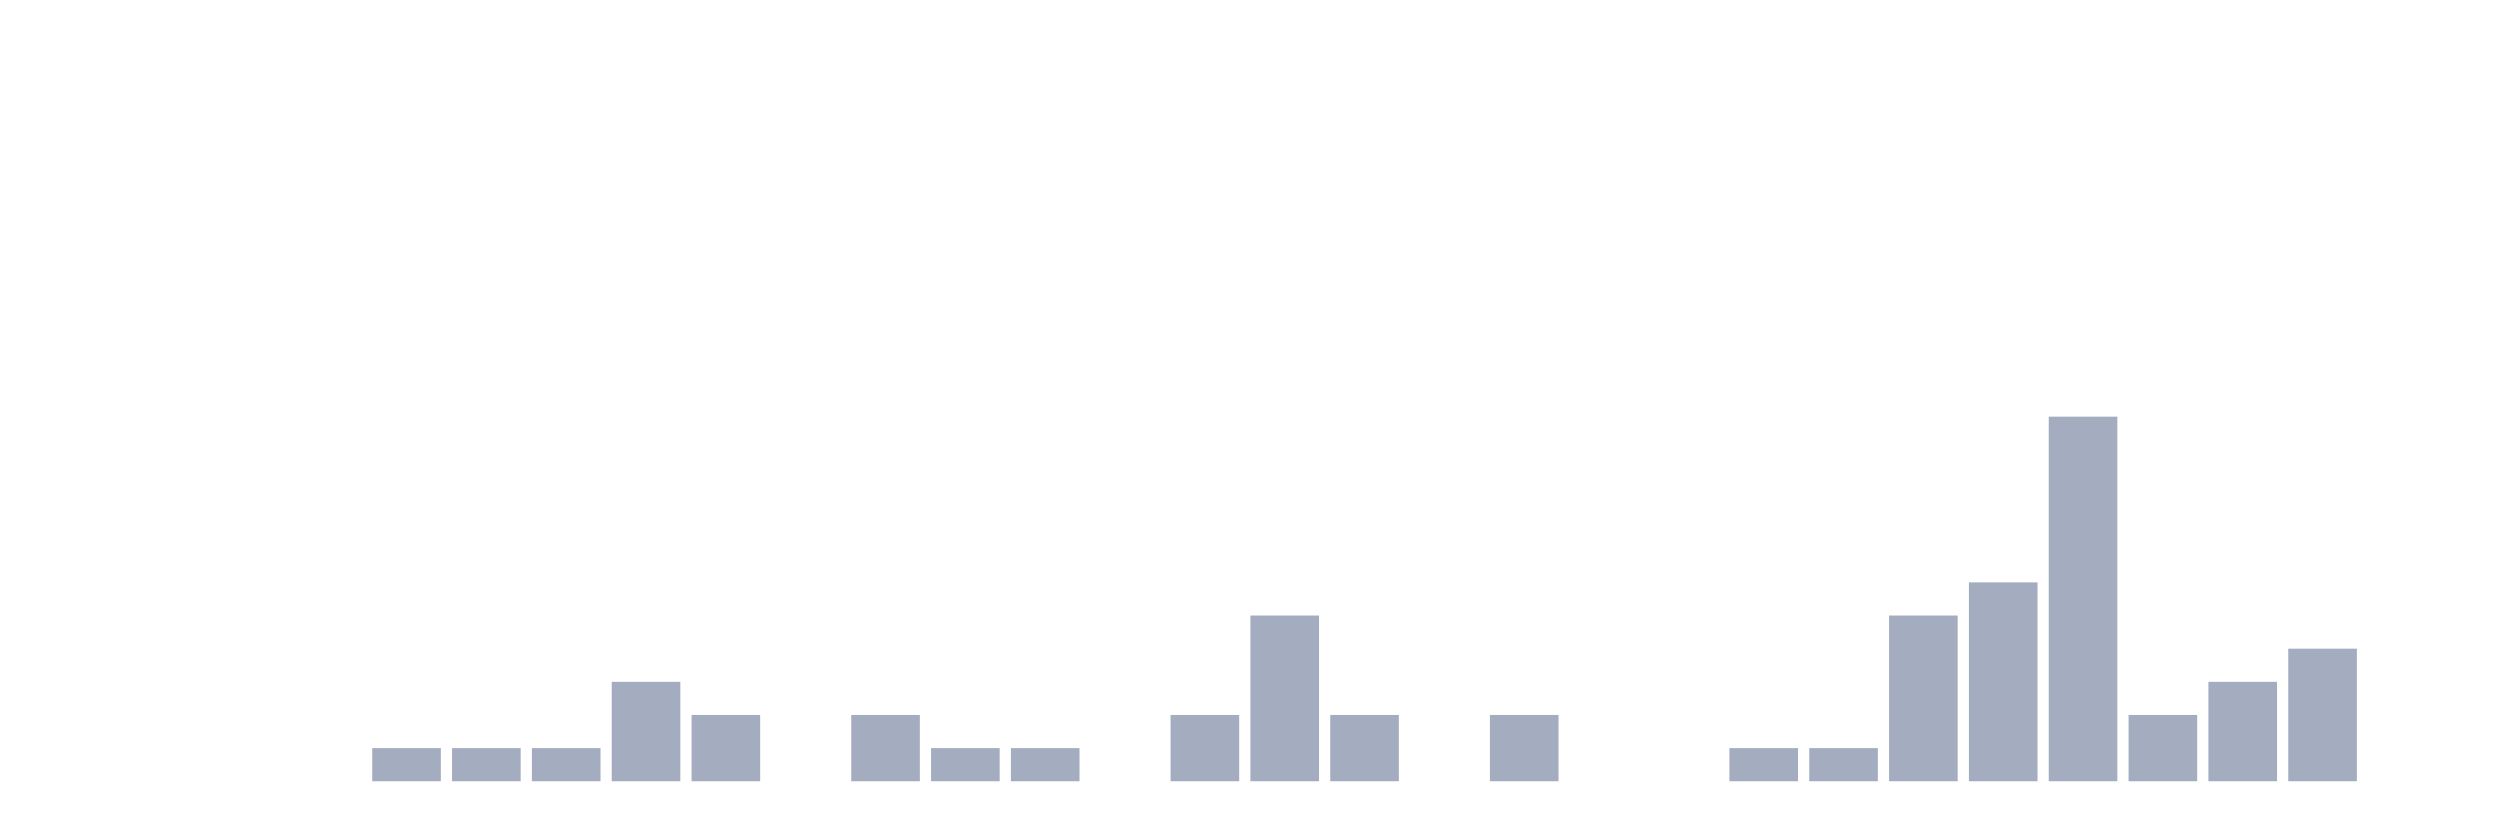
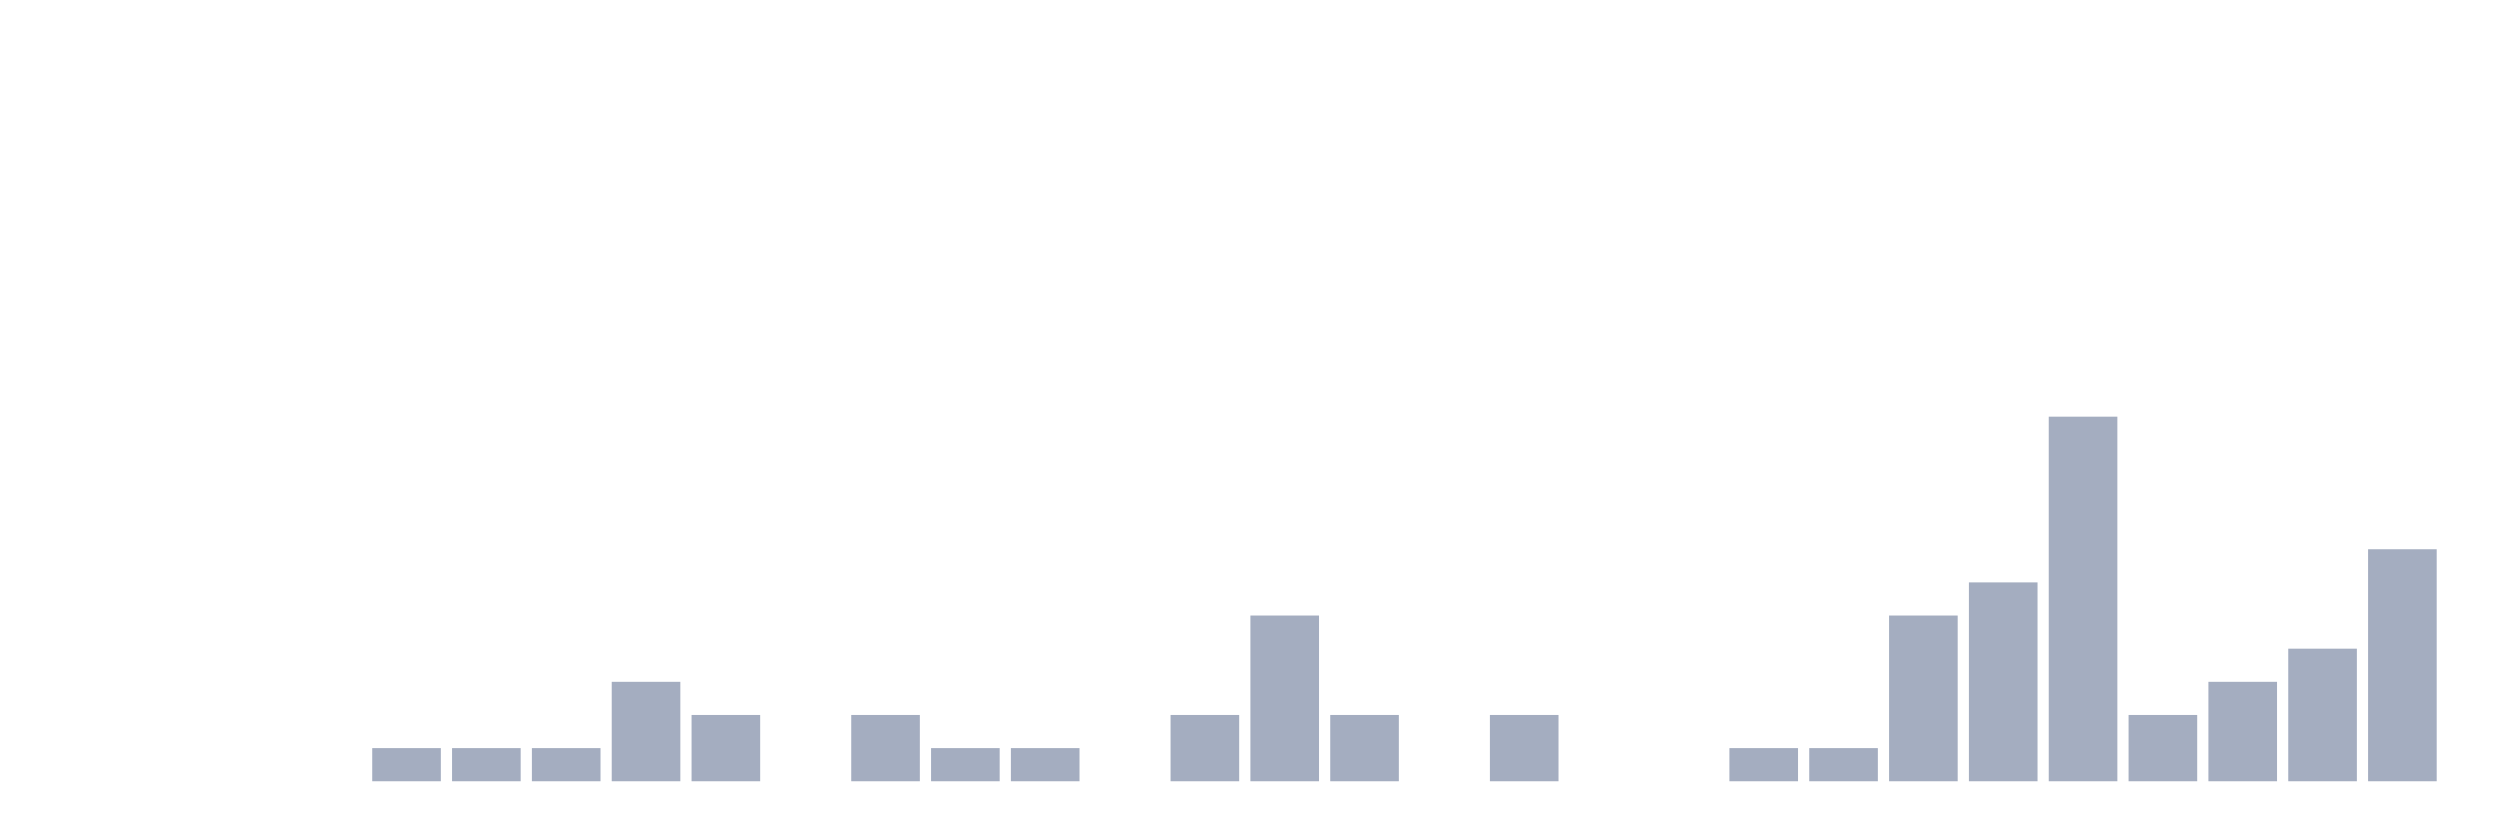
<svg xmlns="http://www.w3.org/2000/svg" viewBox="0 0 480 160">
  <g transform="translate(10,10)">
    <rect class="bar" x="0.153" width="13.175" y="140" height="0" fill="rgb(164,173,192)" />
    <rect class="bar" x="15.482" width="13.175" y="140" height="0" fill="rgb(164,173,192)" />
    <rect class="bar" x="30.81" width="13.175" y="140" height="0" fill="rgb(164,173,192)" />
    <rect class="bar" x="46.138" width="13.175" y="140" height="0" fill="rgb(164,173,192)" />
    <rect class="bar" x="61.466" width="13.175" y="133.636" height="6.364" fill="rgb(164,173,192)" />
    <rect class="bar" x="76.794" width="13.175" y="133.636" height="6.364" fill="rgb(164,173,192)" />
    <rect class="bar" x="92.123" width="13.175" y="133.636" height="6.364" fill="rgb(164,173,192)" />
    <rect class="bar" x="107.451" width="13.175" y="120.909" height="19.091" fill="rgb(164,173,192)" />
    <rect class="bar" x="122.779" width="13.175" y="127.273" height="12.727" fill="rgb(164,173,192)" />
    <rect class="bar" x="138.107" width="13.175" y="140" height="0" fill="rgb(164,173,192)" />
    <rect class="bar" x="153.436" width="13.175" y="127.273" height="12.727" fill="rgb(164,173,192)" />
    <rect class="bar" x="168.764" width="13.175" y="133.636" height="6.364" fill="rgb(164,173,192)" />
    <rect class="bar" x="184.092" width="13.175" y="133.636" height="6.364" fill="rgb(164,173,192)" />
    <rect class="bar" x="199.42" width="13.175" y="140" height="0" fill="rgb(164,173,192)" />
    <rect class="bar" x="214.748" width="13.175" y="127.273" height="12.727" fill="rgb(164,173,192)" />
    <rect class="bar" x="230.077" width="13.175" y="108.182" height="31.818" fill="rgb(164,173,192)" />
    <rect class="bar" x="245.405" width="13.175" y="127.273" height="12.727" fill="rgb(164,173,192)" />
    <rect class="bar" x="260.733" width="13.175" y="140" height="0" fill="rgb(164,173,192)" />
    <rect class="bar" x="276.061" width="13.175" y="127.273" height="12.727" fill="rgb(164,173,192)" />
    <rect class="bar" x="291.39" width="13.175" y="140" height="0" fill="rgb(164,173,192)" />
    <rect class="bar" x="306.718" width="13.175" y="140" height="0" fill="rgb(164,173,192)" />
    <rect class="bar" x="322.046" width="13.175" y="133.636" height="6.364" fill="rgb(164,173,192)" />
    <rect class="bar" x="337.374" width="13.175" y="133.636" height="6.364" fill="rgb(164,173,192)" />
    <rect class="bar" x="352.702" width="13.175" y="108.182" height="31.818" fill="rgb(164,173,192)" />
    <rect class="bar" x="368.031" width="13.175" y="101.818" height="38.182" fill="rgb(164,173,192)" />
    <rect class="bar" x="383.359" width="13.175" y="70" height="70" fill="rgb(164,173,192)" />
    <rect class="bar" x="398.687" width="13.175" y="127.273" height="12.727" fill="rgb(164,173,192)" />
    <rect class="bar" x="414.015" width="13.175" y="120.909" height="19.091" fill="rgb(164,173,192)" />
    <rect class="bar" x="429.344" width="13.175" y="114.545" height="25.455" fill="rgb(164,173,192)" />
-     <rect class="bar" x="444.672" width="13.175" y="140" height="0" fill="rgb(164,173,192)" />
+     <rect class="bar" x="444.672" width="13.175" y="95.455" height="44.545" fill="rgb(164,173,192)" />
  </g>
</svg>
